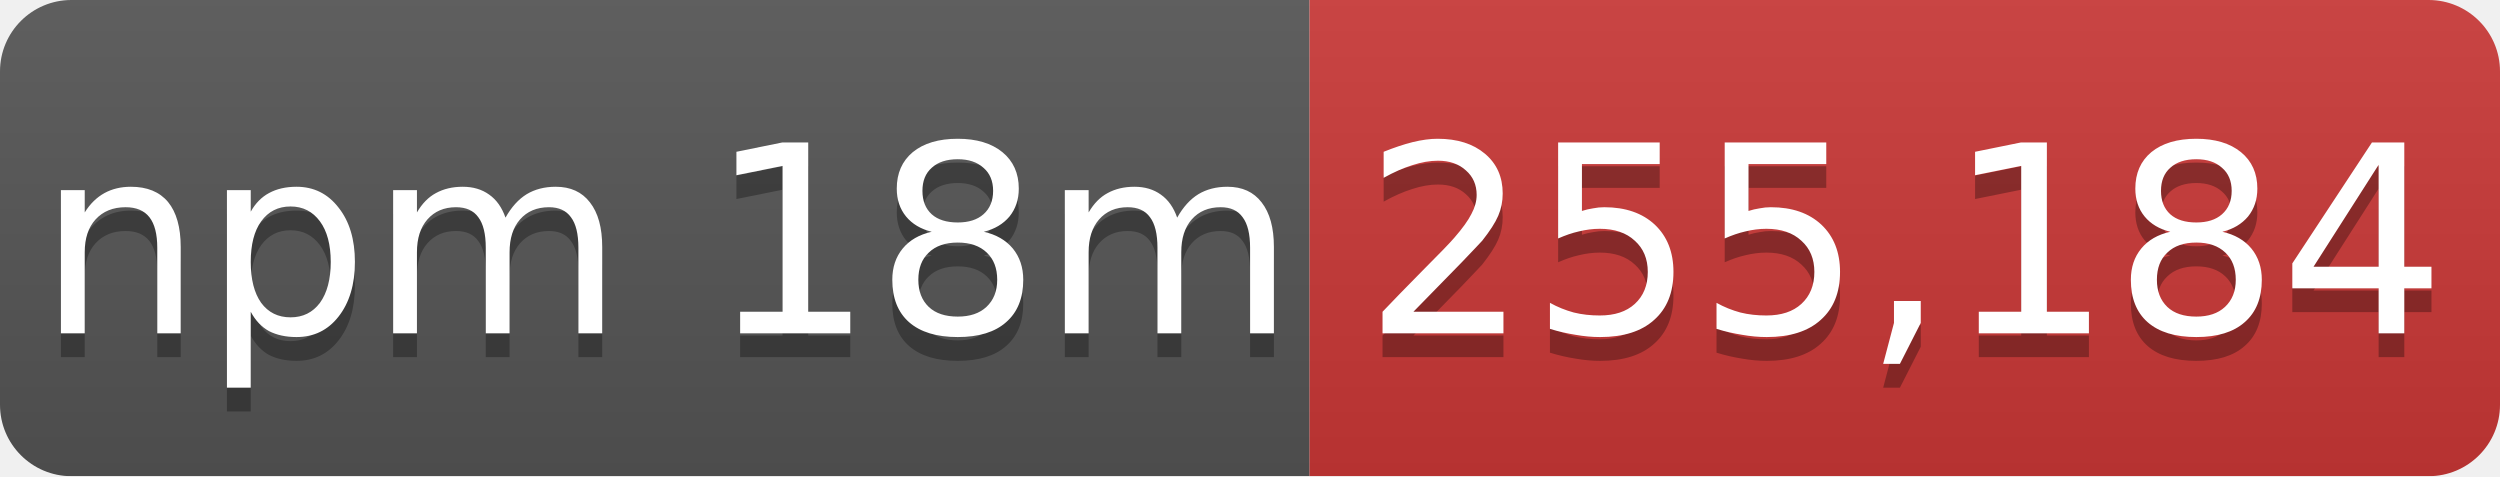
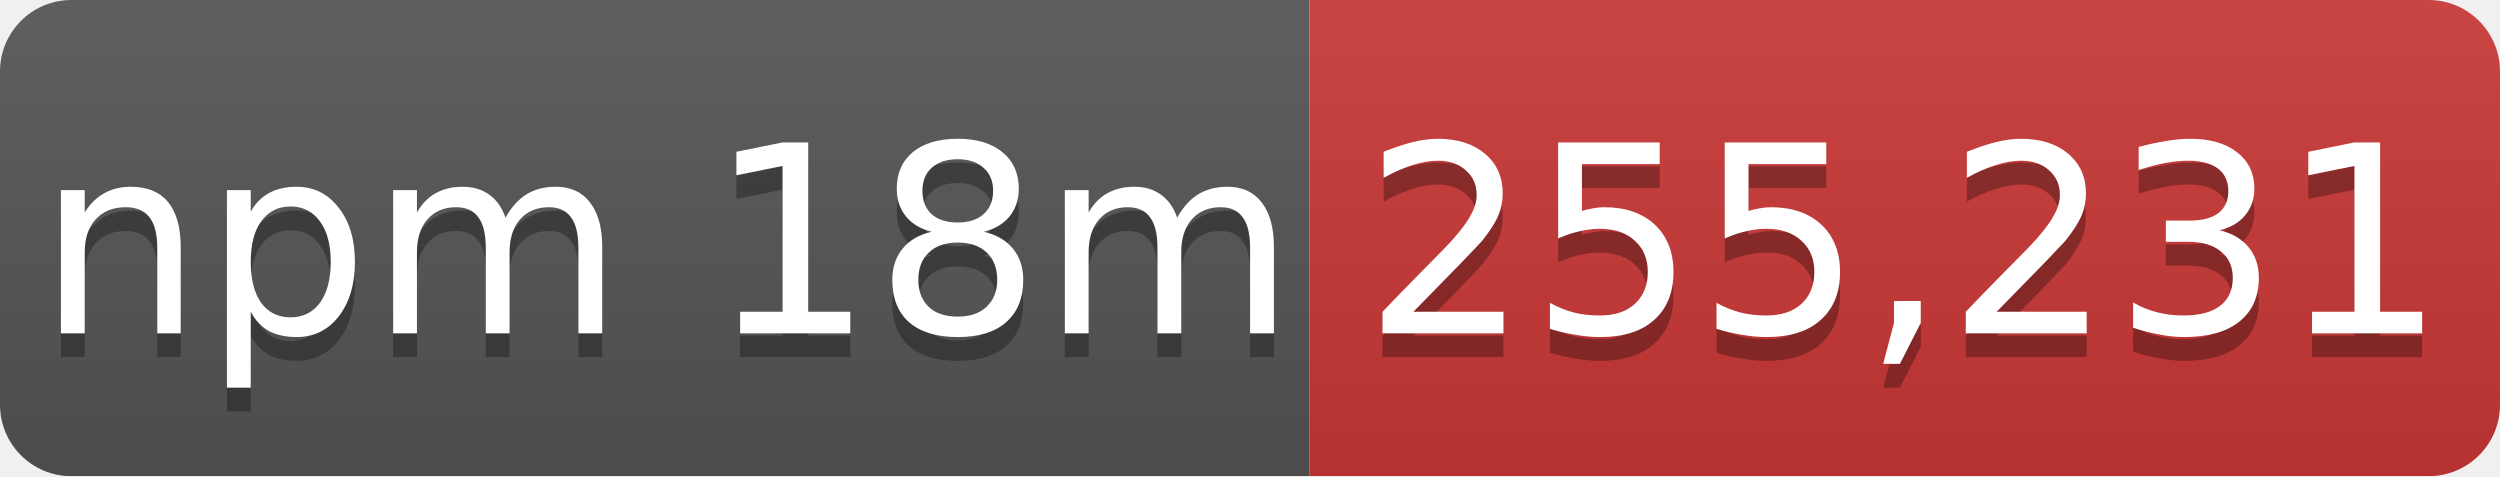
- <svg xmlns="http://www.w3.org/2000/svg" width="105" height="20" role="img" aria-label="npm 18m: 255,184">
+ <svg xmlns="http://www.w3.org/2000/svg" width="105" height="20" role="img" aria-label="npm 18m: 255,231">
  <linearGradient id="s" x2="0" y2="100%">
    <stop offset="0" stop-color="#bbb" stop-opacity=".1" />
    <stop offset="1" stop-opacity=".1" />
  </linearGradient>
  <mask id="m">
    <rect width="105" height="20" rx="3" fill="#fff" />
  </mask>
  <g mask="url(#m)">
    <rect width="55" height="20" fill="#555" />
    <rect x="55" width="50" height="20" fill="#cb3837" />
    <rect width="105" height="20" fill="url(#s)" />
  </g>
  <g fill="#fff" text-anchor="middle" font-family="Verdana,Geneva,DejaVu Sans,sans-serif" font-size="11">
    <text x="28" y="15" fill="#010101" fill-opacity=".3">npm 18m</text>
    <text x="28" y="14">npm 18m</text>
-     <text x="80" y="15" fill="#010101" fill-opacity=".3">255,184</text>
-     <text x="80" y="14">255,184</text>
+     <text x="80" y="15" fill="#010101" fill-opacity=".3">255,231</text>
+     <text x="80" y="14">255,231</text>
  </g>
</svg>
